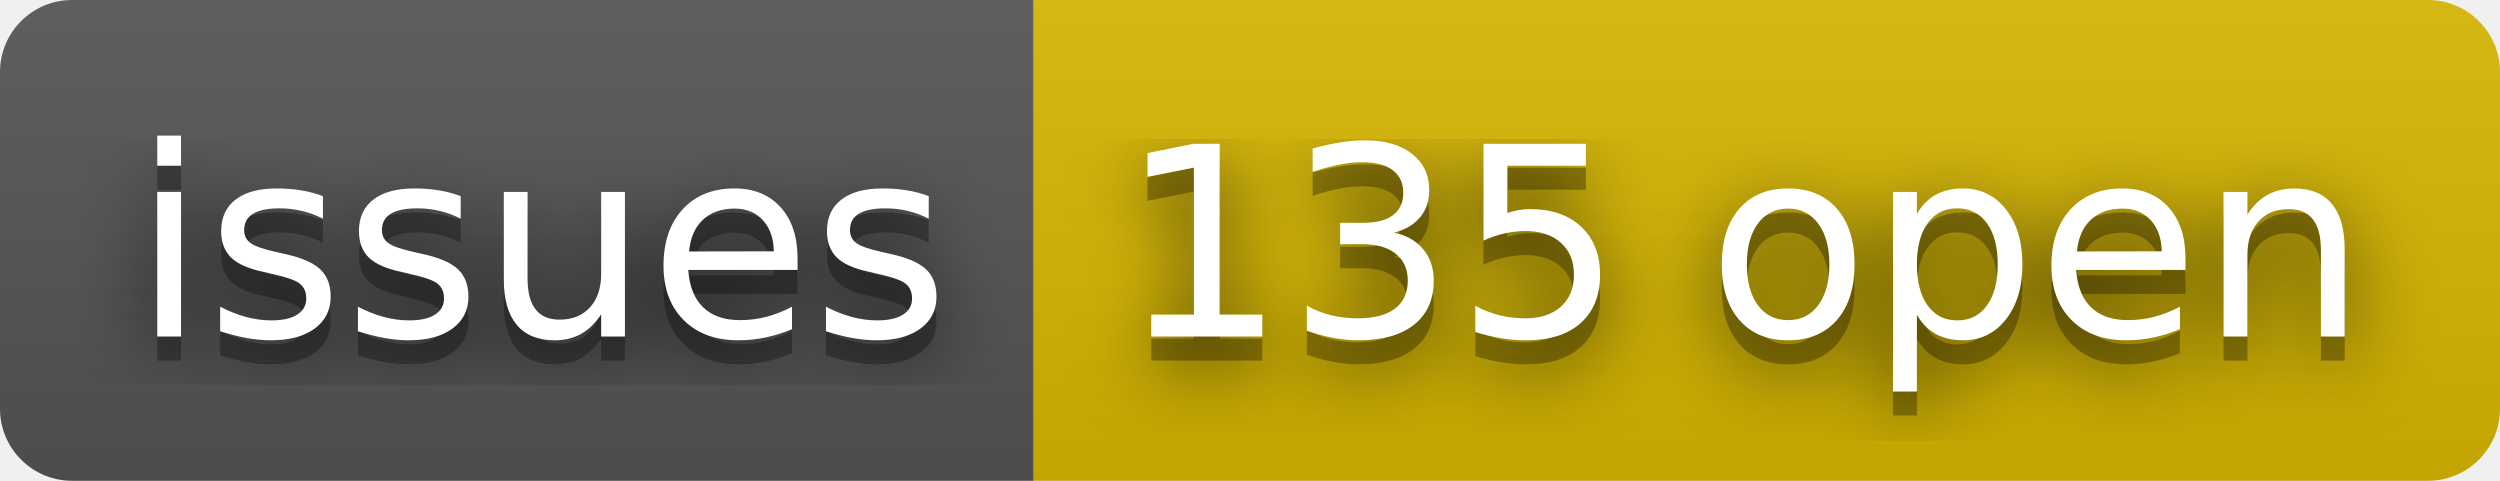
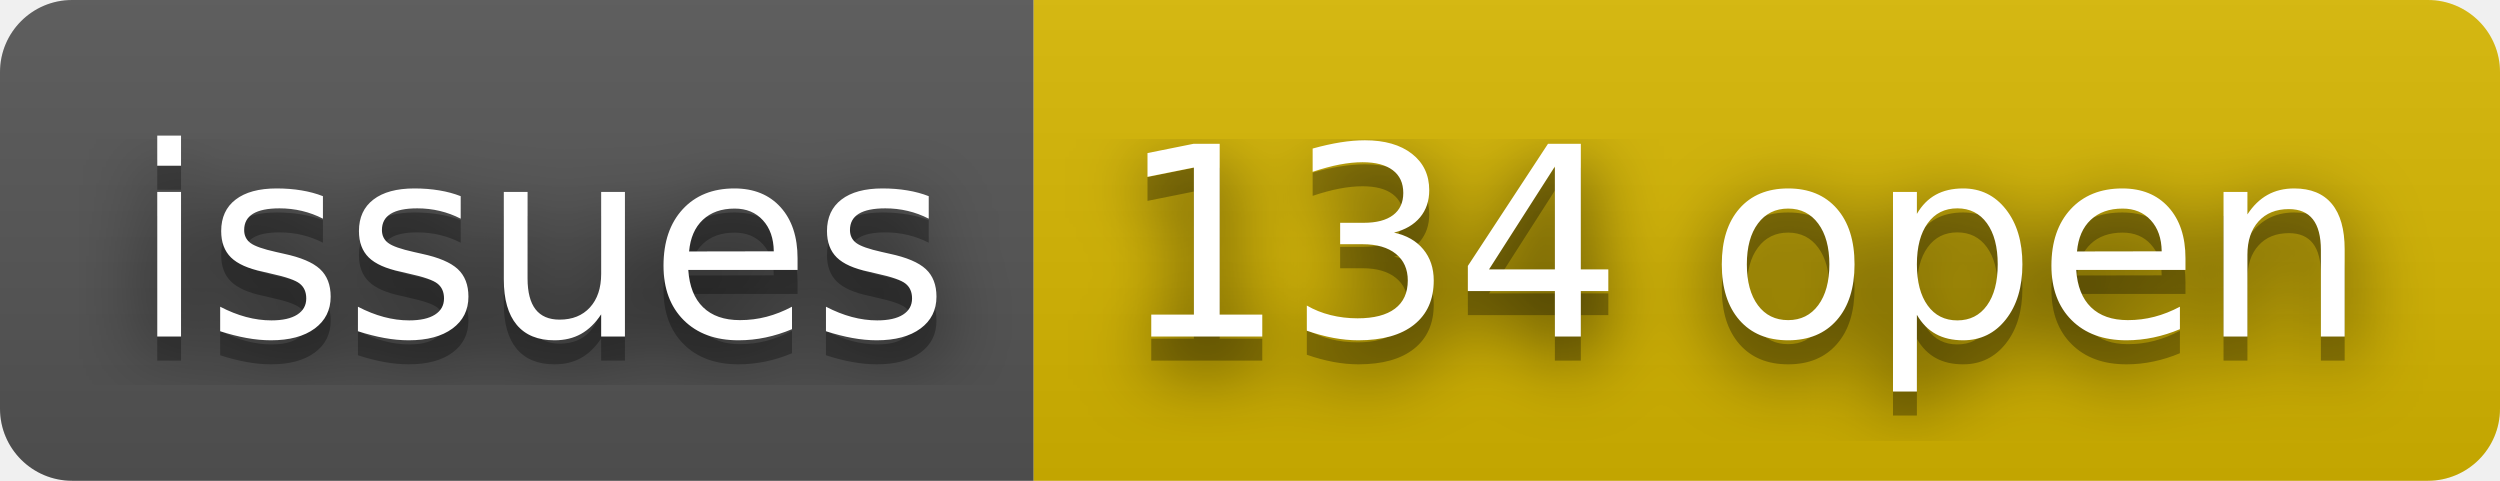
- <svg xmlns="http://www.w3.org/2000/svg" width="104" height="20" role="img" aria-label="issues: 135 open">
+ <svg xmlns="http://www.w3.org/2000/svg" width="104" height="20" role="img" aria-label="issues: 134 open">
  <filter id="blur">
    <feGaussianBlur stdDeviation="16" />
  </filter>
  <linearGradient id="s" x2="0" y2="100%">
    <stop offset="0" stop-color="#bbb" stop-opacity=".1" />
    <stop offset="1" stop-opacity=".1" />
  </linearGradient>
  <clipPath id="r">
    <rect width="104" height="20" rx="3" />
  </clipPath>
  <g clip-path="url(#r)">
    <rect width="43" height="20" fill="#555" />
    <rect x="43" width="61" height="20" fill="#d8b800" />
    <rect width="104" height="20" fill="url(#s)" />
  </g>
  <g fill="#fff" text-anchor="middle" font-family="Verdana,Geneva,DejaVu Sans,sans-serif" text-rendering="geometricPrecision" font-size="110">
    <g transform="scale(.1)">
      <g aria-hidden="true" fill="#010101">
        <text x="225" y="150" fill-opacity=".8" filter="url(#blur)" textLength="330">issues</text>
        <text x="225" y="150" fill-opacity=".3" textLength="330">issues</text>
      </g>
      <text x="225" y="140" textLength="330">issues</text>
    </g>
    <g transform="scale(.1)">
      <g aria-hidden="true" fill="#010101">
-         <text x="725" y="150" fill-opacity=".8" filter="url(#blur)" textLength="510">135 open</text>
-         <text x="725" y="150" fill-opacity=".3" textLength="510">135 open</text>
+         <text x="725" y="150" fill-opacity=".8" filter="url(#blur)" textLength="510">134 open</text>
+         <text x="725" y="150" fill-opacity=".3" textLength="510">134 open</text>
      </g>
-       <text x="725" y="140" textLength="510">135 open</text>
+       <text x="725" y="140" textLength="510">134 open</text>
    </g>
  </g>
</svg>
